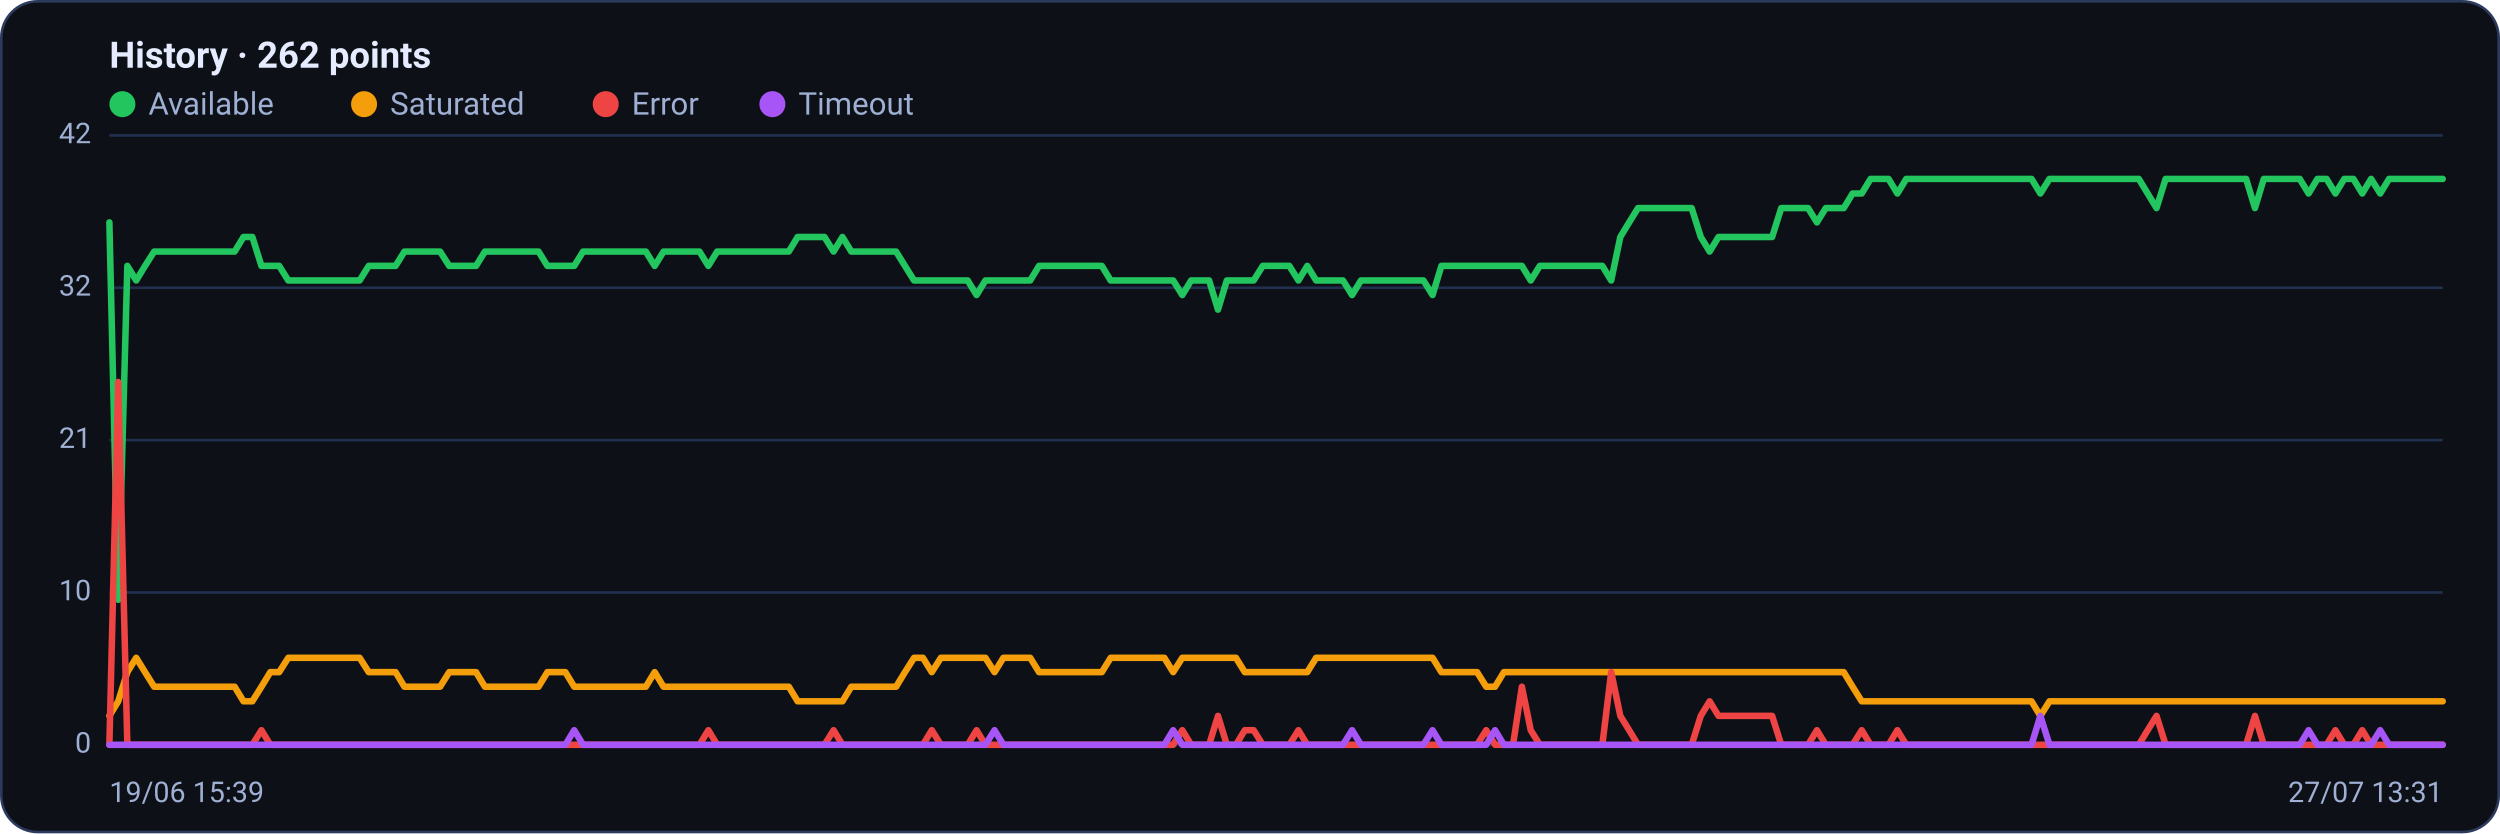
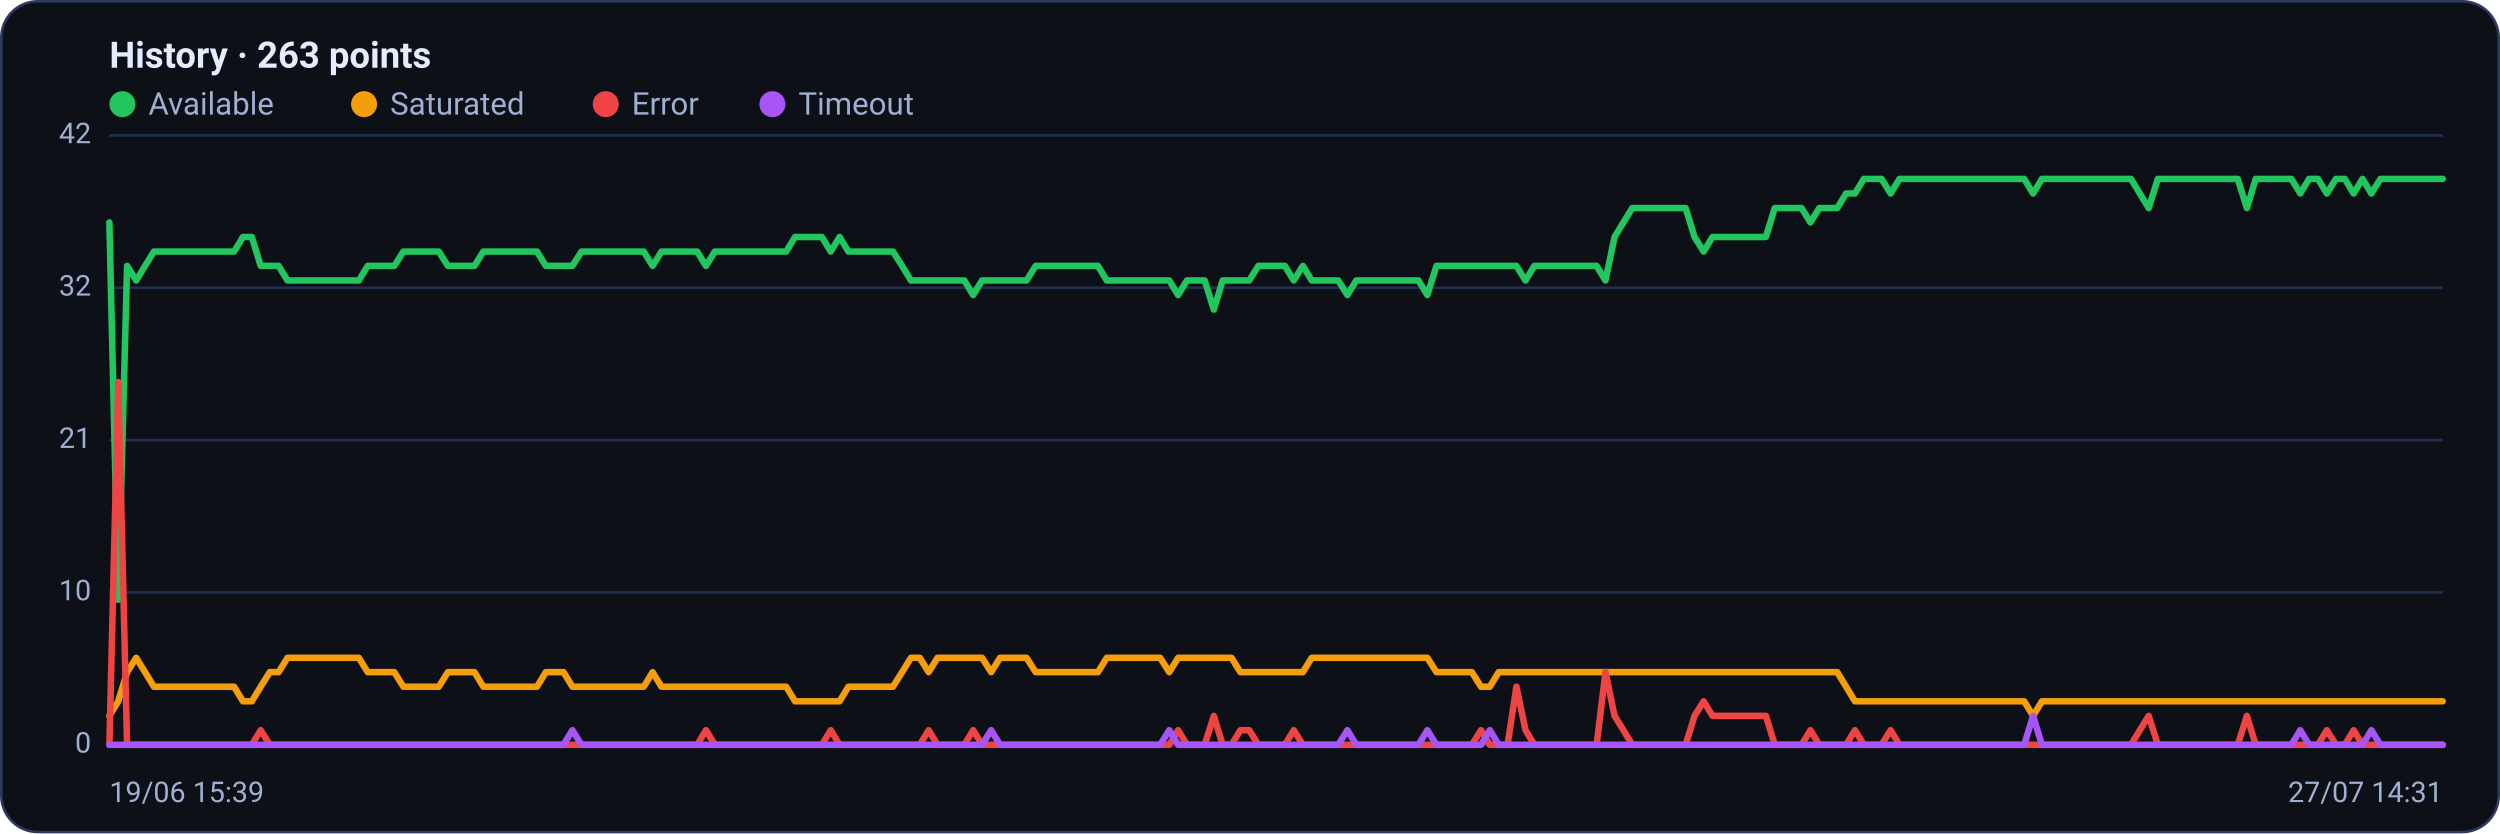
<svg xmlns="http://www.w3.org/2000/svg" viewBox="0 0 960 320" width="960" height="320" font-family="Segoe UI, system-ui, -apple-system, Roboto, Helvetica, Arial, sans-serif" role="img" aria-label="Availability history per region">
  <rect x="0.5" y="0.5" width="959" height="319" rx="14" fill="#0d1117" stroke="#2c3a5e" />
-   <text x="42" y="26" font-size="14" font-weight="600" fill="#e6ecff">History · 262 points</text>
+   <text x="42" y="26" font-size="14" font-weight="600" fill="#e6ecff">History · 263 points</text>
  <circle cx="47" cy="40" r="5" fill="#22c55e" />
  <text x="57" y="44" font-size="12" fill="#9fb0d4">Available</text>
  <circle cx="139.8" cy="40" r="5" fill="#f59e0b" />
  <text x="149.8" y="44" font-size="12" fill="#9fb0d4">Saturated</text>
  <circle cx="232.6" cy="40" r="5" fill="#ef4444" />
  <text x="242.6" y="44" font-size="12" fill="#9fb0d4">Error</text>
  <circle cx="296.6" cy="40" r="5" fill="#a855f7" />
  <text x="306.6" y="44" font-size="12" fill="#9fb0d4">Timeout</text>
  <line x1="42" y1="286.0" x2="938" y2="286.0" stroke="#21304f" stroke-width="1" />
  <text x="35" y="289.0" text-anchor="end" font-size="11" fill="#9fb0d4">0</text>
  <line x1="42" y1="227.5" x2="938" y2="227.5" stroke="#21304f" stroke-width="1" />
  <text x="35" y="230.5" text-anchor="end" font-size="11" fill="#9fb0d4">10</text>
  <line x1="42" y1="169.0" x2="938" y2="169.0" stroke="#21304f" stroke-width="1" />
  <text x="35" y="172.0" text-anchor="end" font-size="11" fill="#9fb0d4">21</text>
  <line x1="42" y1="110.5" x2="938" y2="110.5" stroke="#21304f" stroke-width="1" />
  <text x="35" y="113.5" text-anchor="end" font-size="11" fill="#9fb0d4">32</text>
  <line x1="42" y1="52.0" x2="938" y2="52.0" stroke="#21304f" stroke-width="1" />
  <text x="35" y="55.0" text-anchor="end" font-size="11" fill="#9fb0d4">42</text>
-   <polyline fill="none" stroke="#22c55e" stroke-width="2.5" stroke-linejoin="round" stroke-linecap="round" points="42.0,85.4 45.4,230.3 48.9,102.1 52.3,107.7 55.7,102.1 59.2,96.6 62.6,96.6 66.0,96.6 69.5,96.6 72.9,96.6 76.3,96.6 79.8,96.6 83.2,96.6 86.6,96.6 90.1,96.6 93.5,91.0 96.9,91.0 100.4,102.1 103.8,102.1 107.2,102.1 110.7,107.7 114.1,107.7 117.5,107.7 121.0,107.7 124.4,107.7 127.8,107.7 131.3,107.7 134.7,107.7 138.1,107.7 141.6,102.1 145.0,102.1 148.4,102.1 151.9,102.1 155.3,96.6 158.7,96.6 162.2,96.6 165.6,96.6 169.0,96.6 172.5,102.1 175.9,102.1 179.3,102.1 182.8,102.1 186.2,96.6 189.6,96.6 193.0,96.6 196.5,96.6 199.9,96.6 203.3,96.6 206.8,96.6 210.2,102.1 213.6,102.1 217.1,102.1 220.5,102.1 223.9,96.6 227.4,96.6 230.8,96.6 234.2,96.6 237.7,96.6 241.1,96.6 244.5,96.6 248.0,96.6 251.4,102.1 254.8,96.6 258.3,96.6 261.7,96.6 265.1,96.6 268.6,96.6 272.0,102.1 275.4,96.6 278.9,96.6 282.3,96.6 285.7,96.6 289.2,96.6 292.6,96.6 296.0,96.6 299.5,96.6 302.9,96.6 306.3,91.0 309.8,91.0 313.2,91.0 316.6,91.0 320.1,96.6 323.5,91.0 326.9,96.6 330.4,96.6 333.8,96.6 337.2,96.6 340.7,96.6 344.1,96.6 347.5,102.1 351.0,107.7 354.4,107.7 357.8,107.7 361.3,107.7 364.7,107.7 368.1,107.7 371.6,107.7 375.0,113.3 378.4,107.7 381.9,107.7 385.3,107.7 388.7,107.7 392.2,107.7 395.6,107.7 399.0,102.1 402.5,102.1 405.9,102.1 409.3,102.1 412.8,102.1 416.2,102.1 419.6,102.1 423.1,102.1 426.5,107.7 429.9,107.7 433.4,107.7 436.8,107.7 440.2,107.7 443.7,107.7 447.1,107.7 450.5,107.7 454.0,113.3 457.4,107.7 460.8,107.7 464.3,107.7 467.7,118.9 471.1,107.7 474.6,107.7 478.0,107.7 481.4,107.7 484.9,102.1 488.3,102.1 491.7,102.1 495.1,102.1 498.6,107.7 502.0,102.1 505.4,107.7 508.9,107.7 512.3,107.7 515.7,107.7 519.2,113.3 522.6,107.7 526.0,107.7 529.5,107.7 532.9,107.7 536.3,107.7 539.8,107.7 543.2,107.7 546.6,107.7 550.1,113.3 553.5,102.1 556.9,102.1 560.4,102.1 563.8,102.1 567.2,102.1 570.7,102.1 574.1,102.1 577.5,102.1 581.0,102.1 584.4,102.1 587.8,107.7 591.3,102.1 594.7,102.1 598.1,102.1 601.6,102.1 605.0,102.1 608.4,102.1 611.9,102.1 615.3,102.1 618.7,107.7 622.2,91.0 625.6,85.4 629.0,79.9 632.5,79.9 635.9,79.9 639.3,79.9 642.8,79.9 646.2,79.9 649.6,79.9 653.1,91.0 656.5,96.6 659.9,91.0 663.4,91.0 666.8,91.0 670.2,91.0 673.7,91.0 677.1,91.0 680.5,91.0 684.0,79.9 687.4,79.9 690.8,79.9 694.3,79.9 697.7,85.4 701.1,79.9 704.6,79.9 708.0,79.9 711.4,74.3 714.9,74.3 718.3,68.7 721.7,68.7 725.2,68.7 728.6,74.3 732.0,68.7 735.5,68.7 738.9,68.7 742.3,68.7 745.8,68.7 749.2,68.7 752.6,68.7 756.1,68.7 759.5,68.7 762.9,68.7 766.4,68.7 769.8,68.7 773.2,68.7 776.7,68.7 780.1,68.7 783.5,74.3 787.0,68.7 790.4,68.7 793.8,68.7 797.2,68.7 800.7,68.7 804.1,68.7 807.5,68.7 811.0,68.7 814.4,68.7 817.8,68.7 821.3,68.7 824.7,74.3 828.1,79.9 831.6,68.7 835.0,68.7 838.4,68.7 841.9,68.7 845.3,68.7 848.7,68.7 852.2,68.7 855.6,68.7 859.0,68.7 862.5,68.7 865.9,79.9 869.3,68.7 872.8,68.7 876.2,68.7 879.6,68.7 883.1,68.7 886.5,74.3 889.9,68.7 893.4,68.7 896.8,74.3 900.2,68.7 903.7,68.7 907.1,74.3 910.5,68.7 914.0,74.3 917.4,68.7 920.8,68.7 924.3,68.7 927.7,68.7 931.1,68.7 934.6,68.7 938.0,68.7" />
-   <polyline fill="none" stroke="#f59e0b" stroke-width="2.5" stroke-linejoin="round" stroke-linecap="round" points="42.0,274.9 45.4,269.3 48.9,258.1 52.3,252.6 55.7,258.1 59.2,263.7 62.6,263.7 66.0,263.7 69.5,263.7 72.9,263.7 76.3,263.7 79.8,263.7 83.2,263.7 86.6,263.7 90.1,263.7 93.5,269.3 96.9,269.3 100.4,263.7 103.8,258.1 107.2,258.1 110.7,252.6 114.1,252.6 117.5,252.6 121.0,252.6 124.4,252.6 127.8,252.6 131.3,252.6 134.7,252.6 138.1,252.6 141.6,258.1 145.0,258.1 148.4,258.1 151.9,258.1 155.3,263.7 158.7,263.7 162.2,263.7 165.6,263.7 169.0,263.7 172.5,258.1 175.9,258.1 179.3,258.1 182.8,258.1 186.2,263.7 189.6,263.7 193.0,263.7 196.5,263.7 199.9,263.7 203.3,263.7 206.8,263.7 210.2,258.1 213.6,258.1 217.1,258.1 220.5,263.7 223.9,263.7 227.4,263.7 230.8,263.7 234.2,263.7 237.7,263.7 241.1,263.7 244.5,263.7 248.0,263.7 251.4,258.1 254.8,263.7 258.3,263.7 261.7,263.7 265.1,263.7 268.6,263.7 272.0,263.7 275.4,263.7 278.9,263.7 282.3,263.7 285.7,263.7 289.2,263.7 292.6,263.7 296.0,263.7 299.5,263.7 302.9,263.7 306.3,269.3 309.8,269.3 313.2,269.3 316.6,269.3 320.1,269.3 323.5,269.3 326.9,263.7 330.4,263.7 333.8,263.7 337.2,263.7 340.7,263.7 344.1,263.7 347.5,258.1 351.0,252.6 354.4,252.6 357.8,258.1 361.3,252.6 364.7,252.6 368.1,252.6 371.6,252.6 375.0,252.6 378.4,252.6 381.9,258.1 385.3,252.6 388.7,252.6 392.2,252.6 395.6,252.6 399.0,258.1 402.5,258.1 405.9,258.1 409.3,258.1 412.8,258.1 416.2,258.1 419.6,258.1 423.1,258.1 426.5,252.6 429.9,252.6 433.4,252.6 436.8,252.6 440.2,252.6 443.7,252.6 447.1,252.6 450.5,258.1 454.0,252.6 457.4,252.6 460.8,252.6 464.3,252.6 467.7,252.6 471.1,252.6 474.6,252.6 478.0,258.1 481.4,258.1 484.9,258.1 488.3,258.1 491.7,258.1 495.1,258.1 498.6,258.1 502.0,258.1 505.4,252.6 508.9,252.6 512.3,252.6 515.7,252.6 519.2,252.6 522.6,252.6 526.0,252.6 529.5,252.6 532.9,252.6 536.3,252.6 539.8,252.6 543.2,252.6 546.6,252.6 550.1,252.6 553.5,258.1 556.9,258.1 560.4,258.1 563.8,258.1 567.2,258.1 570.7,263.7 574.1,263.7 577.5,258.1 581.0,258.1 584.4,258.1 587.8,258.1 591.3,258.1 594.7,258.1 598.1,258.1 601.6,258.1 605.0,258.1 608.4,258.1 611.9,258.1 615.3,258.1 618.7,258.1 622.2,258.1 625.6,258.1 629.0,258.1 632.5,258.1 635.9,258.1 639.3,258.1 642.8,258.1 646.2,258.1 649.6,258.1 653.1,258.1 656.5,258.1 659.9,258.1 663.4,258.1 666.8,258.1 670.2,258.1 673.7,258.1 677.1,258.1 680.5,258.1 684.0,258.1 687.4,258.1 690.8,258.1 694.3,258.1 697.7,258.1 701.1,258.1 704.6,258.1 708.0,258.1 711.4,263.7 714.9,269.3 718.3,269.3 721.7,269.3 725.2,269.3 728.6,269.3 732.0,269.3 735.5,269.3 738.9,269.3 742.3,269.3 745.8,269.3 749.2,269.3 752.6,269.3 756.1,269.3 759.5,269.3 762.9,269.3 766.4,269.3 769.8,269.3 773.2,269.3 776.7,269.3 780.1,269.3 783.5,274.9 787.0,269.3 790.4,269.3 793.8,269.3 797.2,269.3 800.7,269.3 804.1,269.3 807.5,269.3 811.0,269.3 814.4,269.3 817.8,269.3 821.3,269.3 824.7,269.3 828.1,269.3 831.6,269.3 835.0,269.3 838.4,269.3 841.9,269.3 845.3,269.3 848.7,269.3 852.2,269.3 855.6,269.3 859.0,269.3 862.5,269.3 865.9,269.3 869.3,269.3 872.8,269.3 876.2,269.3 879.6,269.3 883.1,269.3 886.5,269.3 889.9,269.3 893.4,269.3 896.8,269.3 900.2,269.3 903.7,269.3 907.1,269.3 910.5,269.3 914.0,269.3 917.4,269.3 920.8,269.3 924.3,269.3 927.7,269.3 931.1,269.3 934.6,269.3 938.0,269.3" />
-   <polyline fill="none" stroke="#ef4444" stroke-width="2.5" stroke-linejoin="round" stroke-linecap="round" points="42.0,286.0 45.4,146.7 48.9,286.0 52.3,286.0 55.7,286.0 59.2,286.0 62.6,286.0 66.0,286.0 69.5,286.0 72.9,286.0 76.3,286.0 79.8,286.0 83.2,286.0 86.6,286.0 90.1,286.0 93.5,286.0 96.9,286.0 100.4,280.4 103.8,286.0 107.2,286.0 110.7,286.0 114.1,286.0 117.5,286.0 121.0,286.0 124.4,286.0 127.8,286.0 131.3,286.0 134.7,286.0 138.1,286.0 141.6,286.0 145.0,286.0 148.4,286.0 151.9,286.0 155.3,286.0 158.7,286.0 162.2,286.0 165.6,286.0 169.0,286.0 172.5,286.0 175.9,286.0 179.3,286.0 182.8,286.0 186.2,286.0 189.6,286.0 193.0,286.0 196.5,286.0 199.9,286.0 203.3,286.0 206.8,286.0 210.2,286.0 213.6,286.0 217.1,286.0 220.5,286.0 223.9,286.0 227.4,286.0 230.8,286.0 234.2,286.0 237.7,286.0 241.1,286.0 244.5,286.0 248.0,286.0 251.4,286.0 254.8,286.0 258.3,286.0 261.7,286.0 265.1,286.0 268.6,286.0 272.0,280.4 275.4,286.0 278.9,286.0 282.3,286.0 285.7,286.0 289.2,286.0 292.6,286.0 296.0,286.0 299.5,286.0 302.9,286.0 306.3,286.0 309.8,286.0 313.2,286.0 316.6,286.0 320.1,280.4 323.5,286.0 326.9,286.0 330.4,286.0 333.8,286.0 337.2,286.0 340.7,286.0 344.1,286.0 347.5,286.0 351.0,286.0 354.4,286.0 357.8,280.4 361.3,286.0 364.7,286.0 368.1,286.0 371.6,286.0 375.0,280.4 378.4,286.0 381.9,286.0 385.3,286.0 388.7,286.0 392.2,286.0 395.6,286.0 399.0,286.0 402.5,286.0 405.9,286.0 409.3,286.0 412.8,286.0 416.2,286.0 419.6,286.0 423.1,286.0 426.5,286.0 429.9,286.0 433.4,286.0 436.8,286.0 440.2,286.0 443.7,286.0 447.1,286.0 450.5,286.0 454.0,280.4 457.4,286.0 460.8,286.0 464.3,286.0 467.7,274.9 471.1,286.0 474.6,286.0 478.0,280.4 481.4,280.4 484.9,286.0 488.3,286.0 491.7,286.0 495.1,286.0 498.6,280.4 502.0,286.0 505.4,286.0 508.9,286.0 512.3,286.0 515.7,286.0 519.2,286.0 522.6,286.0 526.0,286.0 529.5,286.0 532.9,286.0 536.3,286.0 539.8,286.0 543.2,286.0 546.6,286.0 550.1,286.0 553.5,286.0 556.9,286.0 560.4,286.0 563.8,286.0 567.2,286.0 570.7,280.4 574.1,286.0 577.5,286.0 581.0,286.0 584.4,263.7 587.8,280.4 591.3,286.0 594.7,286.0 598.1,286.0 601.6,286.0 605.0,286.0 608.4,286.0 611.9,286.0 615.3,286.0 618.7,258.1 622.2,274.9 625.6,280.4 629.0,286.0 632.5,286.0 635.9,286.0 639.3,286.0 642.8,286.0 646.2,286.0 649.6,286.0 653.1,274.9 656.5,269.3 659.9,274.9 663.4,274.9 666.8,274.9 670.2,274.9 673.7,274.9 677.1,274.9 680.5,274.9 684.0,286.0 687.4,286.0 690.8,286.0 694.3,286.0 697.7,280.4 701.1,286.0 704.6,286.0 708.0,286.0 711.4,286.0 714.9,280.4 718.3,286.0 721.7,286.0 725.2,286.0 728.6,280.4 732.0,286.0 735.5,286.0 738.9,286.0 742.3,286.0 745.8,286.0 749.2,286.0 752.6,286.0 756.1,286.0 759.5,286.0 762.9,286.0 766.4,286.0 769.8,286.0 773.2,286.0 776.7,286.0 780.1,286.0 783.5,286.0 787.0,286.0 790.4,286.0 793.8,286.0 797.2,286.0 800.7,286.0 804.1,286.0 807.5,286.0 811.0,286.0 814.4,286.0 817.8,286.0 821.3,286.0 824.7,280.4 828.1,274.9 831.6,286.0 835.0,286.0 838.4,286.0 841.9,286.0 845.3,286.0 848.7,286.0 852.2,286.0 855.6,286.0 859.0,286.0 862.5,286.0 865.9,274.9 869.3,286.0 872.8,286.0 876.2,286.0 879.6,286.0 883.1,286.0 886.5,286.0 889.9,286.0 893.4,286.0 896.8,280.4 900.2,286.0 903.7,286.0 907.1,280.4 910.5,286.0 914.0,286.0 917.4,286.0 920.8,286.0 924.3,286.0 927.7,286.0 931.1,286.0 934.6,286.0 938.0,286.0" />
-   <polyline fill="none" stroke="#a855f7" stroke-width="2.5" stroke-linejoin="round" stroke-linecap="round" points="42.0,286.0 45.4,286.0 48.9,286.0 52.3,286.0 55.7,286.0 59.2,286.0 62.6,286.0 66.0,286.0 69.5,286.0 72.9,286.0 76.3,286.0 79.8,286.0 83.2,286.0 86.6,286.0 90.1,286.0 93.5,286.0 96.9,286.0 100.4,286.0 103.8,286.0 107.2,286.0 110.7,286.0 114.1,286.0 117.5,286.0 121.0,286.0 124.4,286.0 127.8,286.0 131.3,286.0 134.7,286.0 138.1,286.0 141.6,286.0 145.0,286.0 148.4,286.0 151.9,286.0 155.3,286.0 158.7,286.0 162.2,286.0 165.6,286.0 169.0,286.0 172.5,286.0 175.9,286.0 179.3,286.0 182.8,286.0 186.2,286.0 189.6,286.0 193.0,286.0 196.5,286.0 199.9,286.0 203.3,286.0 206.8,286.0 210.2,286.0 213.6,286.0 217.1,286.0 220.5,280.4 223.9,286.0 227.4,286.0 230.8,286.0 234.2,286.0 237.7,286.0 241.1,286.0 244.5,286.0 248.0,286.0 251.4,286.0 254.8,286.0 258.3,286.0 261.7,286.0 265.1,286.0 268.6,286.0 272.0,286.0 275.4,286.0 278.9,286.0 282.3,286.0 285.7,286.0 289.2,286.0 292.6,286.0 296.0,286.0 299.5,286.0 302.9,286.0 306.3,286.0 309.8,286.0 313.2,286.0 316.6,286.0 320.1,286.0 323.5,286.0 326.9,286.0 330.4,286.0 333.8,286.0 337.2,286.0 340.7,286.0 344.1,286.0 347.5,286.0 351.0,286.0 354.4,286.0 357.8,286.0 361.3,286.0 364.7,286.0 368.1,286.0 371.6,286.0 375.0,286.0 378.4,286.0 381.9,280.4 385.3,286.0 388.7,286.0 392.2,286.0 395.6,286.0 399.0,286.0 402.5,286.0 405.9,286.0 409.3,286.0 412.8,286.0 416.2,286.0 419.6,286.0 423.1,286.0 426.5,286.0 429.9,286.0 433.4,286.0 436.8,286.0 440.2,286.0 443.7,286.0 447.1,286.0 450.5,280.4 454.0,286.0 457.4,286.0 460.8,286.0 464.3,286.0 467.7,286.0 471.1,286.0 474.6,286.0 478.0,286.0 481.4,286.0 484.9,286.0 488.3,286.0 491.7,286.0 495.1,286.0 498.6,286.0 502.0,286.0 505.4,286.0 508.9,286.0 512.3,286.0 515.7,286.0 519.2,280.4 522.6,286.0 526.0,286.0 529.5,286.0 532.9,286.0 536.3,286.0 539.8,286.0 543.2,286.0 546.6,286.0 550.1,280.4 553.5,286.0 556.9,286.0 560.4,286.0 563.8,286.0 567.2,286.0 570.7,286.0 574.1,280.4 577.5,286.0 581.0,286.0 584.4,286.0 587.8,286.0 591.3,286.0 594.7,286.0 598.1,286.0 601.6,286.0 605.0,286.0 608.4,286.0 611.9,286.0 615.3,286.0 618.7,286.0 622.2,286.0 625.6,286.0 629.0,286.0 632.5,286.0 635.9,286.0 639.3,286.0 642.8,286.0 646.2,286.0 649.6,286.0 653.1,286.0 656.5,286.0 659.9,286.0 663.4,286.0 666.8,286.0 670.2,286.0 673.7,286.0 677.1,286.0 680.5,286.0 684.0,286.0 687.4,286.0 690.8,286.0 694.3,286.0 697.7,286.0 701.1,286.0 704.6,286.0 708.0,286.0 711.4,286.0 714.9,286.0 718.3,286.0 721.7,286.0 725.2,286.0 728.6,286.0 732.0,286.0 735.5,286.0 738.9,286.0 742.3,286.0 745.8,286.0 749.2,286.0 752.6,286.0 756.1,286.0 759.5,286.0 762.9,286.0 766.4,286.0 769.8,286.0 773.2,286.0 776.7,286.0 780.1,286.0 783.5,274.9 787.0,286.0 790.4,286.0 793.8,286.0 797.2,286.0 800.7,286.0 804.1,286.0 807.5,286.0 811.0,286.0 814.4,286.0 817.8,286.0 821.3,286.0 824.7,286.0 828.1,286.0 831.6,286.0 835.0,286.0 838.4,286.0 841.9,286.0 845.3,286.0 848.7,286.0 852.2,286.0 855.6,286.0 859.0,286.0 862.5,286.0 865.9,286.0 869.3,286.0 872.8,286.0 876.2,286.0 879.6,286.0 883.1,286.0 886.5,280.4 889.9,286.0 893.4,286.0 896.8,286.0 900.2,286.0 903.7,286.0 907.1,286.0 910.5,286.0 914.0,280.4 917.4,286.0 920.8,286.0 924.3,286.0 927.7,286.0 931.1,286.0 934.6,286.0 938.0,286.0" />
+   <polyline fill="none" stroke="#22c55e" stroke-width="2.5" stroke-linejoin="round" stroke-linecap="round" points="42.0,85.4 45.4,230.3 48.8,102.1 52.3,107.7 55.7,102.1 59.1,96.6 62.5,96.6 65.9,96.6 69.4,96.6 72.8,96.6 76.2,96.6 79.6,96.6 83.0,96.6 86.5,96.6 89.9,96.6 93.3,91.0 96.7,91.0 100.1,102.1 103.6,102.1 107.0,102.1 110.4,107.7 113.8,107.7 117.2,107.7 120.7,107.7 124.1,107.7 127.5,107.7 130.9,107.7 134.3,107.7 137.8,107.7 141.2,102.1 144.6,102.1 148.0,102.1 151.4,102.1 154.9,96.6 158.3,96.6 161.7,96.6 165.1,96.6 168.5,96.6 172.0,102.1 175.4,102.1 178.8,102.1 182.2,102.1 185.6,96.6 189.1,96.6 192.5,96.6 195.9,96.6 199.3,96.6 202.7,96.6 206.2,96.6 209.6,102.1 213.0,102.1 216.4,102.1 219.8,102.1 223.3,96.6 226.7,96.6 230.1,96.6 233.5,96.6 236.9,96.6 240.4,96.6 243.8,96.6 247.2,96.6 250.6,102.1 254.0,96.6 257.5,96.6 260.9,96.6 264.3,96.6 267.7,96.6 271.1,102.1 274.5,96.6 278.0,96.6 281.4,96.6 284.8,96.6 288.2,96.6 291.6,96.6 295.1,96.6 298.5,96.6 301.9,96.6 305.3,91.0 308.7,91.0 312.2,91.0 315.6,91.0 319.0,96.6 322.4,91.0 325.8,96.6 329.3,96.6 332.7,96.6 336.1,96.6 339.5,96.6 342.9,96.6 346.4,102.1 349.8,107.7 353.2,107.7 356.6,107.7 360.0,107.7 363.5,107.7 366.9,107.7 370.3,107.7 373.7,113.3 377.1,107.7 380.6,107.7 384.0,107.7 387.4,107.7 390.8,107.7 394.2,107.7 397.7,102.1 401.1,102.1 404.5,102.1 407.9,102.1 411.3,102.1 414.8,102.1 418.2,102.1 421.6,102.1 425.0,107.7 428.4,107.7 431.9,107.7 435.3,107.7 438.7,107.7 442.1,107.7 445.5,107.7 449.0,107.7 452.4,113.3 455.8,107.7 459.2,107.7 462.6,107.7 466.1,118.9 469.5,107.7 472.9,107.7 476.3,107.7 479.7,107.7 483.2,102.1 486.6,102.1 490.0,102.1 493.4,102.1 496.8,107.7 500.3,102.1 503.7,107.7 507.1,107.7 510.5,107.7 513.9,107.7 517.4,113.3 520.8,107.7 524.2,107.7 527.6,107.7 531.0,107.7 534.5,107.7 537.9,107.7 541.3,107.7 544.7,107.7 548.1,113.3 551.6,102.1 555.0,102.1 558.4,102.1 561.8,102.1 565.2,102.1 568.7,102.1 572.1,102.1 575.5,102.1 578.9,102.1 582.3,102.1 585.8,107.7 589.2,102.1 592.6,102.1 596.0,102.1 599.4,102.1 602.9,102.1 606.3,102.1 609.7,102.1 613.1,102.1 616.5,107.7 620.0,91.0 623.4,85.4 626.8,79.9 630.2,79.9 633.6,79.9 637.1,79.9 640.5,79.9 643.9,79.9 647.3,79.9 650.7,91.0 654.2,96.6 657.6,91.0 661.0,91.0 664.4,91.0 667.8,91.0 671.3,91.0 674.7,91.0 678.1,91.0 681.5,79.9 684.9,79.9 688.4,79.9 691.8,79.9 695.2,85.4 698.6,79.9 702.0,79.9 705.5,79.9 708.9,74.3 712.3,74.3 715.7,68.7 719.1,68.7 722.5,68.7 726.0,74.3 729.4,68.7 732.8,68.7 736.2,68.7 739.6,68.7 743.1,68.7 746.5,68.7 749.9,68.7 753.3,68.7 756.7,68.7 760.2,68.7 763.6,68.7 767.0,68.7 770.4,68.7 773.8,68.7 777.3,68.7 780.7,74.3 784.1,68.7 787.5,68.7 790.9,68.7 794.4,68.7 797.8,68.7 801.2,68.7 804.6,68.7 808.0,68.7 811.5,68.7 814.9,68.7 818.3,68.7 821.7,74.3 825.1,79.9 828.6,68.7 832.0,68.7 835.4,68.7 838.8,68.7 842.2,68.7 845.7,68.7 849.1,68.7 852.5,68.7 855.9,68.7 859.3,68.7 862.8,79.9 866.2,68.7 869.6,68.7 873.0,68.7 876.4,68.7 879.9,68.7 883.3,74.3 886.7,68.7 890.1,68.7 893.5,74.3 897.0,68.7 900.4,68.7 903.8,74.3 907.2,68.7 910.6,74.3 914.1,68.7 917.5,68.7 920.9,68.7 924.3,68.7 927.7,68.7 931.2,68.7 934.6,68.7 938.0,68.7" />
+   <polyline fill="none" stroke="#f59e0b" stroke-width="2.5" stroke-linejoin="round" stroke-linecap="round" points="42.0,274.9 45.4,269.3 48.8,258.1 52.3,252.6 55.7,258.1 59.1,263.7 62.5,263.7 65.9,263.7 69.4,263.7 72.8,263.7 76.2,263.7 79.6,263.7 83.0,263.7 86.5,263.7 89.9,263.7 93.3,269.3 96.7,269.3 100.1,263.7 103.6,258.1 107.0,258.1 110.4,252.6 113.8,252.6 117.2,252.6 120.7,252.6 124.1,252.6 127.5,252.6 130.9,252.6 134.3,252.6 137.8,252.6 141.2,258.1 144.6,258.1 148.0,258.1 151.4,258.1 154.9,263.7 158.3,263.7 161.7,263.7 165.1,263.7 168.5,263.7 172.0,258.1 175.4,258.1 178.8,258.1 182.2,258.1 185.6,263.7 189.1,263.7 192.5,263.7 195.9,263.7 199.3,263.7 202.7,263.7 206.2,263.7 209.6,258.1 213.0,258.1 216.4,258.1 219.8,263.7 223.3,263.7 226.7,263.7 230.1,263.7 233.5,263.7 236.9,263.7 240.4,263.7 243.8,263.7 247.2,263.7 250.6,258.1 254.0,263.7 257.5,263.7 260.9,263.7 264.3,263.7 267.7,263.7 271.1,263.7 274.5,263.7 278.0,263.7 281.4,263.7 284.8,263.7 288.2,263.7 291.6,263.7 295.1,263.7 298.5,263.7 301.9,263.7 305.3,269.3 308.7,269.3 312.2,269.3 315.6,269.3 319.0,269.3 322.4,269.3 325.8,263.7 329.3,263.7 332.7,263.7 336.1,263.7 339.5,263.7 342.9,263.7 346.4,258.1 349.8,252.6 353.2,252.6 356.6,258.1 360.0,252.6 363.5,252.6 366.9,252.6 370.3,252.6 373.7,252.6 377.1,252.6 380.6,258.1 384.0,252.6 387.4,252.6 390.8,252.6 394.2,252.6 397.7,258.1 401.1,258.1 404.5,258.1 407.9,258.1 411.3,258.1 414.8,258.1 418.2,258.1 421.6,258.1 425.0,252.6 428.4,252.6 431.9,252.6 435.3,252.6 438.7,252.6 442.1,252.6 445.5,252.6 449.0,258.1 452.4,252.6 455.8,252.6 459.2,252.6 462.6,252.6 466.1,252.6 469.5,252.6 472.9,252.6 476.3,258.1 479.7,258.1 483.2,258.1 486.6,258.1 490.0,258.1 493.4,258.1 496.8,258.1 500.3,258.1 503.7,252.6 507.1,252.6 510.5,252.6 513.9,252.6 517.4,252.6 520.8,252.6 524.2,252.6 527.6,252.6 531.0,252.6 534.5,252.6 537.9,252.6 541.3,252.6 544.7,252.6 548.1,252.6 551.6,258.1 555.0,258.1 558.4,258.1 561.8,258.1 565.2,258.1 568.7,263.7 572.1,263.7 575.5,258.1 578.9,258.1 582.3,258.1 585.8,258.1 589.2,258.1 592.6,258.1 596.0,258.1 599.4,258.1 602.9,258.1 606.3,258.1 609.7,258.1 613.1,258.1 616.5,258.1 620.0,258.1 623.4,258.1 626.8,258.1 630.2,258.1 633.6,258.1 637.1,258.1 640.5,258.1 643.9,258.1 647.3,258.1 650.7,258.1 654.2,258.1 657.6,258.1 661.0,258.1 664.4,258.1 667.8,258.1 671.3,258.1 674.7,258.1 678.1,258.1 681.5,258.1 684.9,258.1 688.4,258.1 691.8,258.1 695.2,258.1 698.6,258.1 702.0,258.1 705.5,258.1 708.9,263.7 712.3,269.3 715.7,269.3 719.1,269.3 722.5,269.3 726.0,269.3 729.4,269.3 732.8,269.3 736.2,269.3 739.6,269.3 743.1,269.3 746.5,269.3 749.9,269.3 753.3,269.3 756.7,269.3 760.2,269.3 763.6,269.3 767.0,269.3 770.4,269.3 773.8,269.3 777.3,269.3 780.7,274.9 784.1,269.3 787.5,269.3 790.9,269.3 794.4,269.3 797.8,269.3 801.2,269.3 804.6,269.3 808.0,269.3 811.5,269.3 814.9,269.3 818.3,269.3 821.7,269.3 825.1,269.3 828.6,269.3 832.0,269.3 835.4,269.3 838.8,269.3 842.2,269.3 845.7,269.3 849.1,269.3 852.5,269.3 855.9,269.3 859.3,269.3 862.8,269.3 866.2,269.3 869.6,269.3 873.0,269.3 876.4,269.3 879.9,269.3 883.3,269.3 886.7,269.3 890.1,269.3 893.5,269.3 897.0,269.3 900.4,269.3 903.8,269.3 907.2,269.3 910.6,269.3 914.1,269.3 917.5,269.3 920.9,269.3 924.3,269.3 927.7,269.3 931.2,269.3 934.6,269.3 938.0,269.3" />
+   <polyline fill="none" stroke="#ef4444" stroke-width="2.5" stroke-linejoin="round" stroke-linecap="round" points="42.0,286.0 45.4,146.7 48.8,286.0 52.3,286.0 55.7,286.0 59.1,286.0 62.5,286.0 65.9,286.0 69.4,286.0 72.8,286.0 76.2,286.0 79.6,286.0 83.0,286.0 86.5,286.0 89.9,286.0 93.3,286.0 96.7,286.0 100.1,280.4 103.6,286.0 107.0,286.0 110.4,286.0 113.8,286.0 117.2,286.0 120.7,286.0 124.1,286.0 127.5,286.0 130.9,286.0 134.3,286.0 137.8,286.0 141.2,286.0 144.6,286.0 148.0,286.0 151.4,286.0 154.9,286.0 158.3,286.0 161.7,286.0 165.1,286.0 168.5,286.0 172.0,286.0 175.4,286.0 178.8,286.0 182.2,286.0 185.6,286.0 189.1,286.0 192.5,286.0 195.9,286.0 199.3,286.0 202.7,286.0 206.2,286.0 209.6,286.0 213.0,286.0 216.4,286.0 219.8,286.0 223.3,286.0 226.7,286.0 230.1,286.0 233.5,286.0 236.9,286.0 240.4,286.0 243.8,286.0 247.2,286.0 250.6,286.0 254.0,286.0 257.5,286.0 260.9,286.0 264.3,286.0 267.7,286.0 271.1,280.4 274.5,286.0 278.0,286.0 281.4,286.0 284.8,286.0 288.2,286.0 291.6,286.0 295.1,286.0 298.5,286.0 301.9,286.0 305.3,286.0 308.7,286.0 312.2,286.0 315.6,286.0 319.0,280.4 322.4,286.0 325.8,286.0 329.3,286.0 332.7,286.0 336.1,286.0 339.5,286.0 342.9,286.0 346.4,286.0 349.8,286.0 353.2,286.0 356.6,280.4 360.0,286.0 363.5,286.0 366.9,286.0 370.3,286.0 373.7,280.4 377.1,286.0 380.6,286.0 384.0,286.0 387.4,286.0 390.8,286.0 394.2,286.0 397.7,286.0 401.1,286.0 404.5,286.0 407.9,286.0 411.3,286.0 414.8,286.0 418.2,286.0 421.6,286.0 425.0,286.0 428.4,286.0 431.9,286.0 435.3,286.0 438.7,286.0 442.1,286.0 445.5,286.0 449.0,286.0 452.4,280.4 455.8,286.0 459.2,286.0 462.6,286.0 466.1,274.9 469.5,286.0 472.9,286.0 476.3,280.4 479.7,280.4 483.2,286.0 486.6,286.0 490.0,286.0 493.4,286.0 496.8,280.4 500.3,286.0 503.7,286.0 507.1,286.0 510.5,286.0 513.9,286.0 517.4,286.0 520.8,286.0 524.2,286.0 527.6,286.0 531.0,286.0 534.5,286.0 537.9,286.0 541.3,286.0 544.7,286.0 548.1,286.0 551.6,286.0 555.0,286.0 558.4,286.0 561.8,286.0 565.2,286.0 568.7,280.4 572.1,286.0 575.5,286.0 578.9,286.0 582.3,263.7 585.8,280.4 589.2,286.0 592.6,286.0 596.0,286.0 599.4,286.0 602.9,286.0 606.3,286.0 609.7,286.0 613.1,286.0 616.5,258.1 620.0,274.9 623.4,280.4 626.8,286.0 630.2,286.0 633.6,286.0 637.1,286.0 640.5,286.0 643.9,286.0 647.3,286.0 650.7,274.9 654.2,269.3 657.6,274.9 661.0,274.9 664.4,274.9 667.8,274.9 671.3,274.9 674.7,274.9 678.1,274.9 681.5,286.0 684.9,286.0 688.4,286.0 691.8,286.0 695.2,280.4 698.6,286.0 702.0,286.0 705.5,286.0 708.9,286.0 712.3,280.4 715.7,286.0 719.1,286.0 722.5,286.0 726.0,280.4 729.4,286.0 732.8,286.0 736.2,286.0 739.6,286.0 743.1,286.0 746.5,286.0 749.9,286.0 753.3,286.0 756.7,286.0 760.2,286.0 763.6,286.0 767.0,286.0 770.4,286.0 773.8,286.0 777.3,286.0 780.7,286.0 784.1,286.0 787.5,286.0 790.9,286.0 794.4,286.0 797.8,286.0 801.2,286.0 804.6,286.0 808.0,286.0 811.5,286.0 814.9,286.0 818.3,286.0 821.7,280.4 825.1,274.9 828.6,286.0 832.0,286.0 835.4,286.0 838.8,286.0 842.2,286.0 845.7,286.0 849.1,286.0 852.5,286.0 855.9,286.0 859.3,286.0 862.8,274.9 866.2,286.0 869.6,286.0 873.0,286.0 876.4,286.0 879.9,286.0 883.3,286.0 886.7,286.0 890.1,286.0 893.5,280.4 897.0,286.0 900.4,286.0 903.8,280.4 907.2,286.0 910.6,286.0 914.1,286.0 917.5,286.0 920.9,286.0 924.3,286.0 927.7,286.0 931.2,286.0 934.6,286.0 938.0,286.0" />
+   <polyline fill="none" stroke="#a855f7" stroke-width="2.5" stroke-linejoin="round" stroke-linecap="round" points="42.0,286.0 45.4,286.0 48.8,286.0 52.3,286.0 55.7,286.0 59.1,286.0 62.5,286.0 65.9,286.0 69.4,286.0 72.8,286.0 76.2,286.0 79.6,286.0 83.0,286.0 86.5,286.0 89.9,286.0 93.3,286.0 96.7,286.0 100.1,286.0 103.6,286.0 107.0,286.0 110.4,286.0 113.8,286.0 117.2,286.0 120.7,286.0 124.1,286.0 127.5,286.0 130.9,286.0 134.3,286.0 137.8,286.0 141.2,286.0 144.6,286.0 148.0,286.0 151.4,286.0 154.9,286.0 158.3,286.0 161.7,286.0 165.1,286.0 168.5,286.0 172.0,286.0 175.4,286.0 178.8,286.0 182.2,286.0 185.6,286.0 189.1,286.0 192.5,286.0 195.9,286.0 199.3,286.0 202.7,286.0 206.2,286.0 209.6,286.0 213.0,286.0 216.4,286.0 219.8,280.4 223.3,286.0 226.7,286.0 230.1,286.0 233.5,286.0 236.9,286.0 240.4,286.0 243.8,286.0 247.2,286.0 250.6,286.0 254.0,286.0 257.5,286.0 260.9,286.0 264.3,286.0 267.7,286.0 271.1,286.0 274.5,286.0 278.0,286.0 281.4,286.0 284.8,286.0 288.2,286.0 291.6,286.0 295.1,286.0 298.5,286.0 301.9,286.0 305.3,286.0 308.7,286.0 312.2,286.0 315.6,286.0 319.0,286.0 322.4,286.0 325.8,286.0 329.3,286.0 332.7,286.0 336.1,286.0 339.5,286.0 342.9,286.0 346.4,286.0 349.8,286.0 353.2,286.0 356.6,286.0 360.0,286.0 363.5,286.0 366.9,286.0 370.3,286.0 373.7,286.0 377.1,286.0 380.6,280.4 384.0,286.0 387.4,286.0 390.8,286.0 394.2,286.0 397.7,286.0 401.1,286.0 404.5,286.0 407.9,286.0 411.3,286.0 414.8,286.0 418.2,286.0 421.6,286.0 425.0,286.0 428.4,286.0 431.9,286.0 435.3,286.0 438.7,286.0 442.1,286.0 445.5,286.0 449.0,280.4 452.4,286.0 455.8,286.0 459.2,286.0 462.6,286.0 466.1,286.0 469.5,286.0 472.9,286.0 476.3,286.0 479.7,286.0 483.2,286.0 486.6,286.0 490.0,286.0 493.4,286.0 496.8,286.0 500.3,286.0 503.7,286.0 507.1,286.0 510.5,286.0 513.9,286.0 517.4,280.4 520.8,286.0 524.2,286.0 527.6,286.0 531.0,286.0 534.5,286.0 537.9,286.0 541.3,286.0 544.7,286.0 548.1,280.4 551.6,286.0 555.0,286.0 558.4,286.0 561.8,286.0 565.2,286.0 568.7,286.0 572.1,280.4 575.5,286.0 578.9,286.0 582.3,286.0 585.8,286.0 589.2,286.0 592.6,286.0 596.0,286.0 599.4,286.0 602.9,286.0 606.3,286.0 609.7,286.0 613.1,286.0 616.5,286.0 620.0,286.0 623.4,286.0 626.8,286.0 630.2,286.0 633.6,286.0 637.1,286.0 640.5,286.0 643.9,286.0 647.3,286.0 650.7,286.0 654.2,286.0 657.6,286.0 661.0,286.0 664.4,286.0 667.8,286.0 671.3,286.0 674.7,286.0 678.1,286.0 681.5,286.0 684.9,286.0 688.4,286.0 691.8,286.0 695.2,286.0 698.6,286.0 702.0,286.0 705.5,286.0 708.9,286.0 712.3,286.0 715.7,286.0 719.1,286.0 722.5,286.0 726.0,286.0 729.4,286.0 732.8,286.0 736.2,286.0 739.6,286.0 743.1,286.0 746.5,286.0 749.9,286.0 753.3,286.0 756.7,286.0 760.2,286.0 763.6,286.0 767.0,286.0 770.4,286.0 773.8,286.0 777.3,286.0 780.7,274.9 784.1,286.0 787.5,286.0 790.9,286.0 794.4,286.0 797.8,286.0 801.2,286.0 804.6,286.0 808.0,286.0 811.5,286.0 814.9,286.0 818.3,286.0 821.7,286.0 825.1,286.0 828.6,286.0 832.0,286.0 835.4,286.0 838.8,286.0 842.2,286.0 845.7,286.0 849.1,286.0 852.5,286.0 855.9,286.0 859.3,286.0 862.8,286.0 866.2,286.0 869.6,286.0 873.0,286.0 876.4,286.0 879.9,286.0 883.3,280.4 886.7,286.0 890.1,286.0 893.5,286.0 897.0,286.0 900.4,286.0 903.8,286.0 907.2,286.0 910.6,280.4 914.1,286.0 917.5,286.0 920.9,286.0 924.3,286.0 927.7,286.0 931.2,286.0 934.6,286.0 938.0,286.0" />
  <text x="42" y="308" font-size="11" fill="#9fb0d4">19/06 15:39</text>
-   <text x="938" y="308" text-anchor="end" font-size="11" fill="#9fb0d4">27/07 13:31</text>
+   <text x="938" y="308" text-anchor="end" font-size="11" fill="#9fb0d4">27/07 14:31</text>
</svg>
